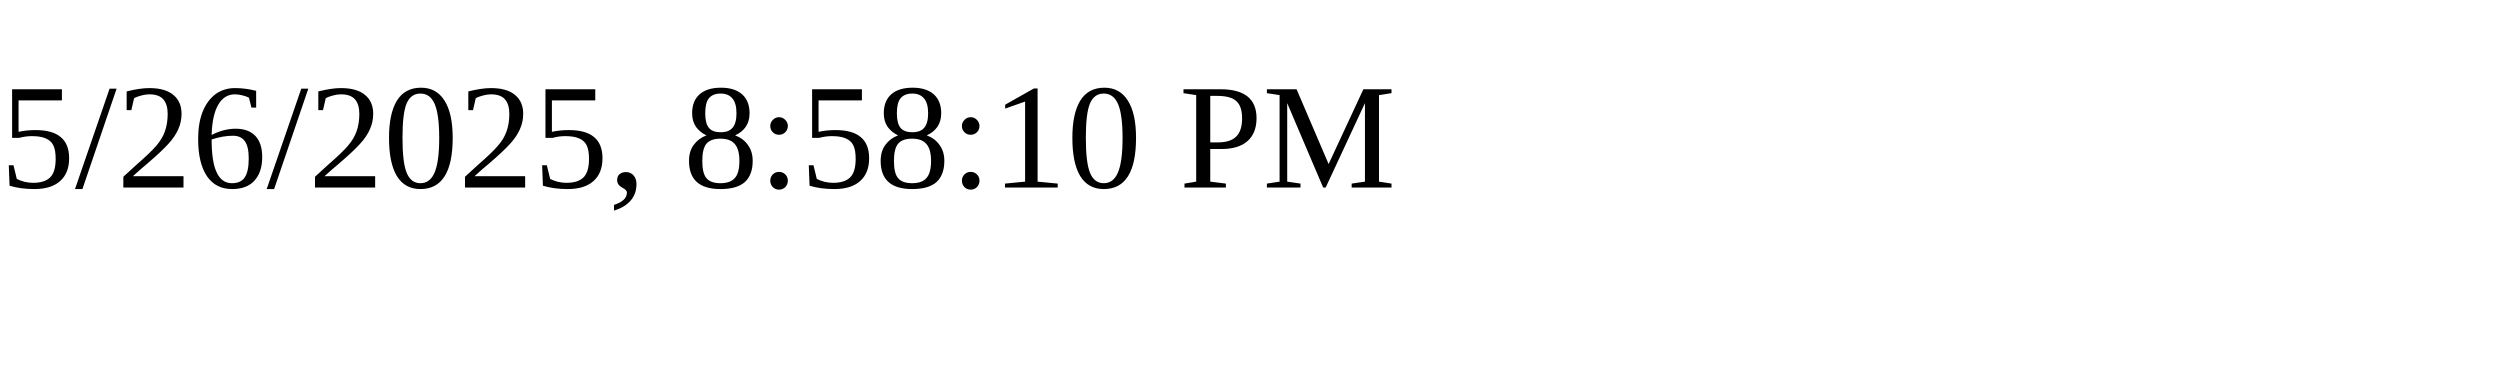
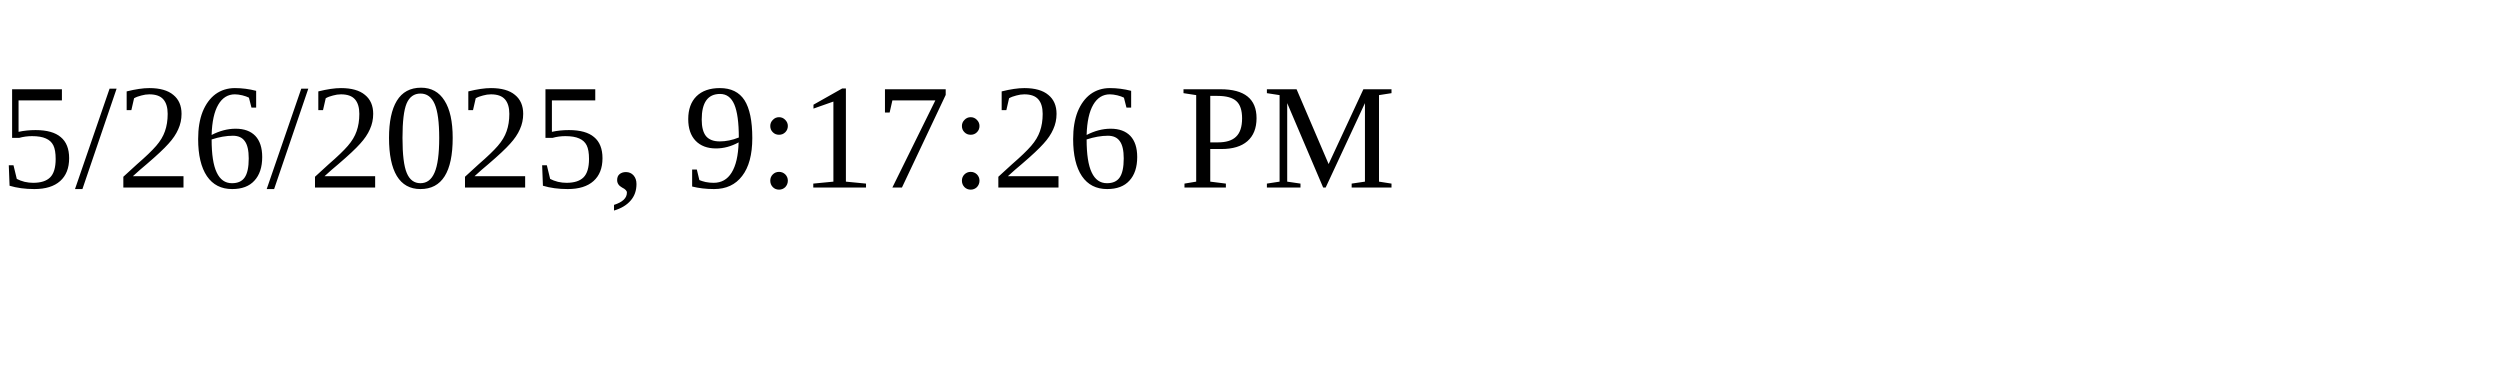
<svg xmlns="http://www.w3.org/2000/svg" height="30" width="200">
-   <text x="0" y="15">5/26/2025, 8:58:10 PM</text>
+   <text x="0" y="15">5/26/2025, 9:17:26 PM</text>
</svg>
